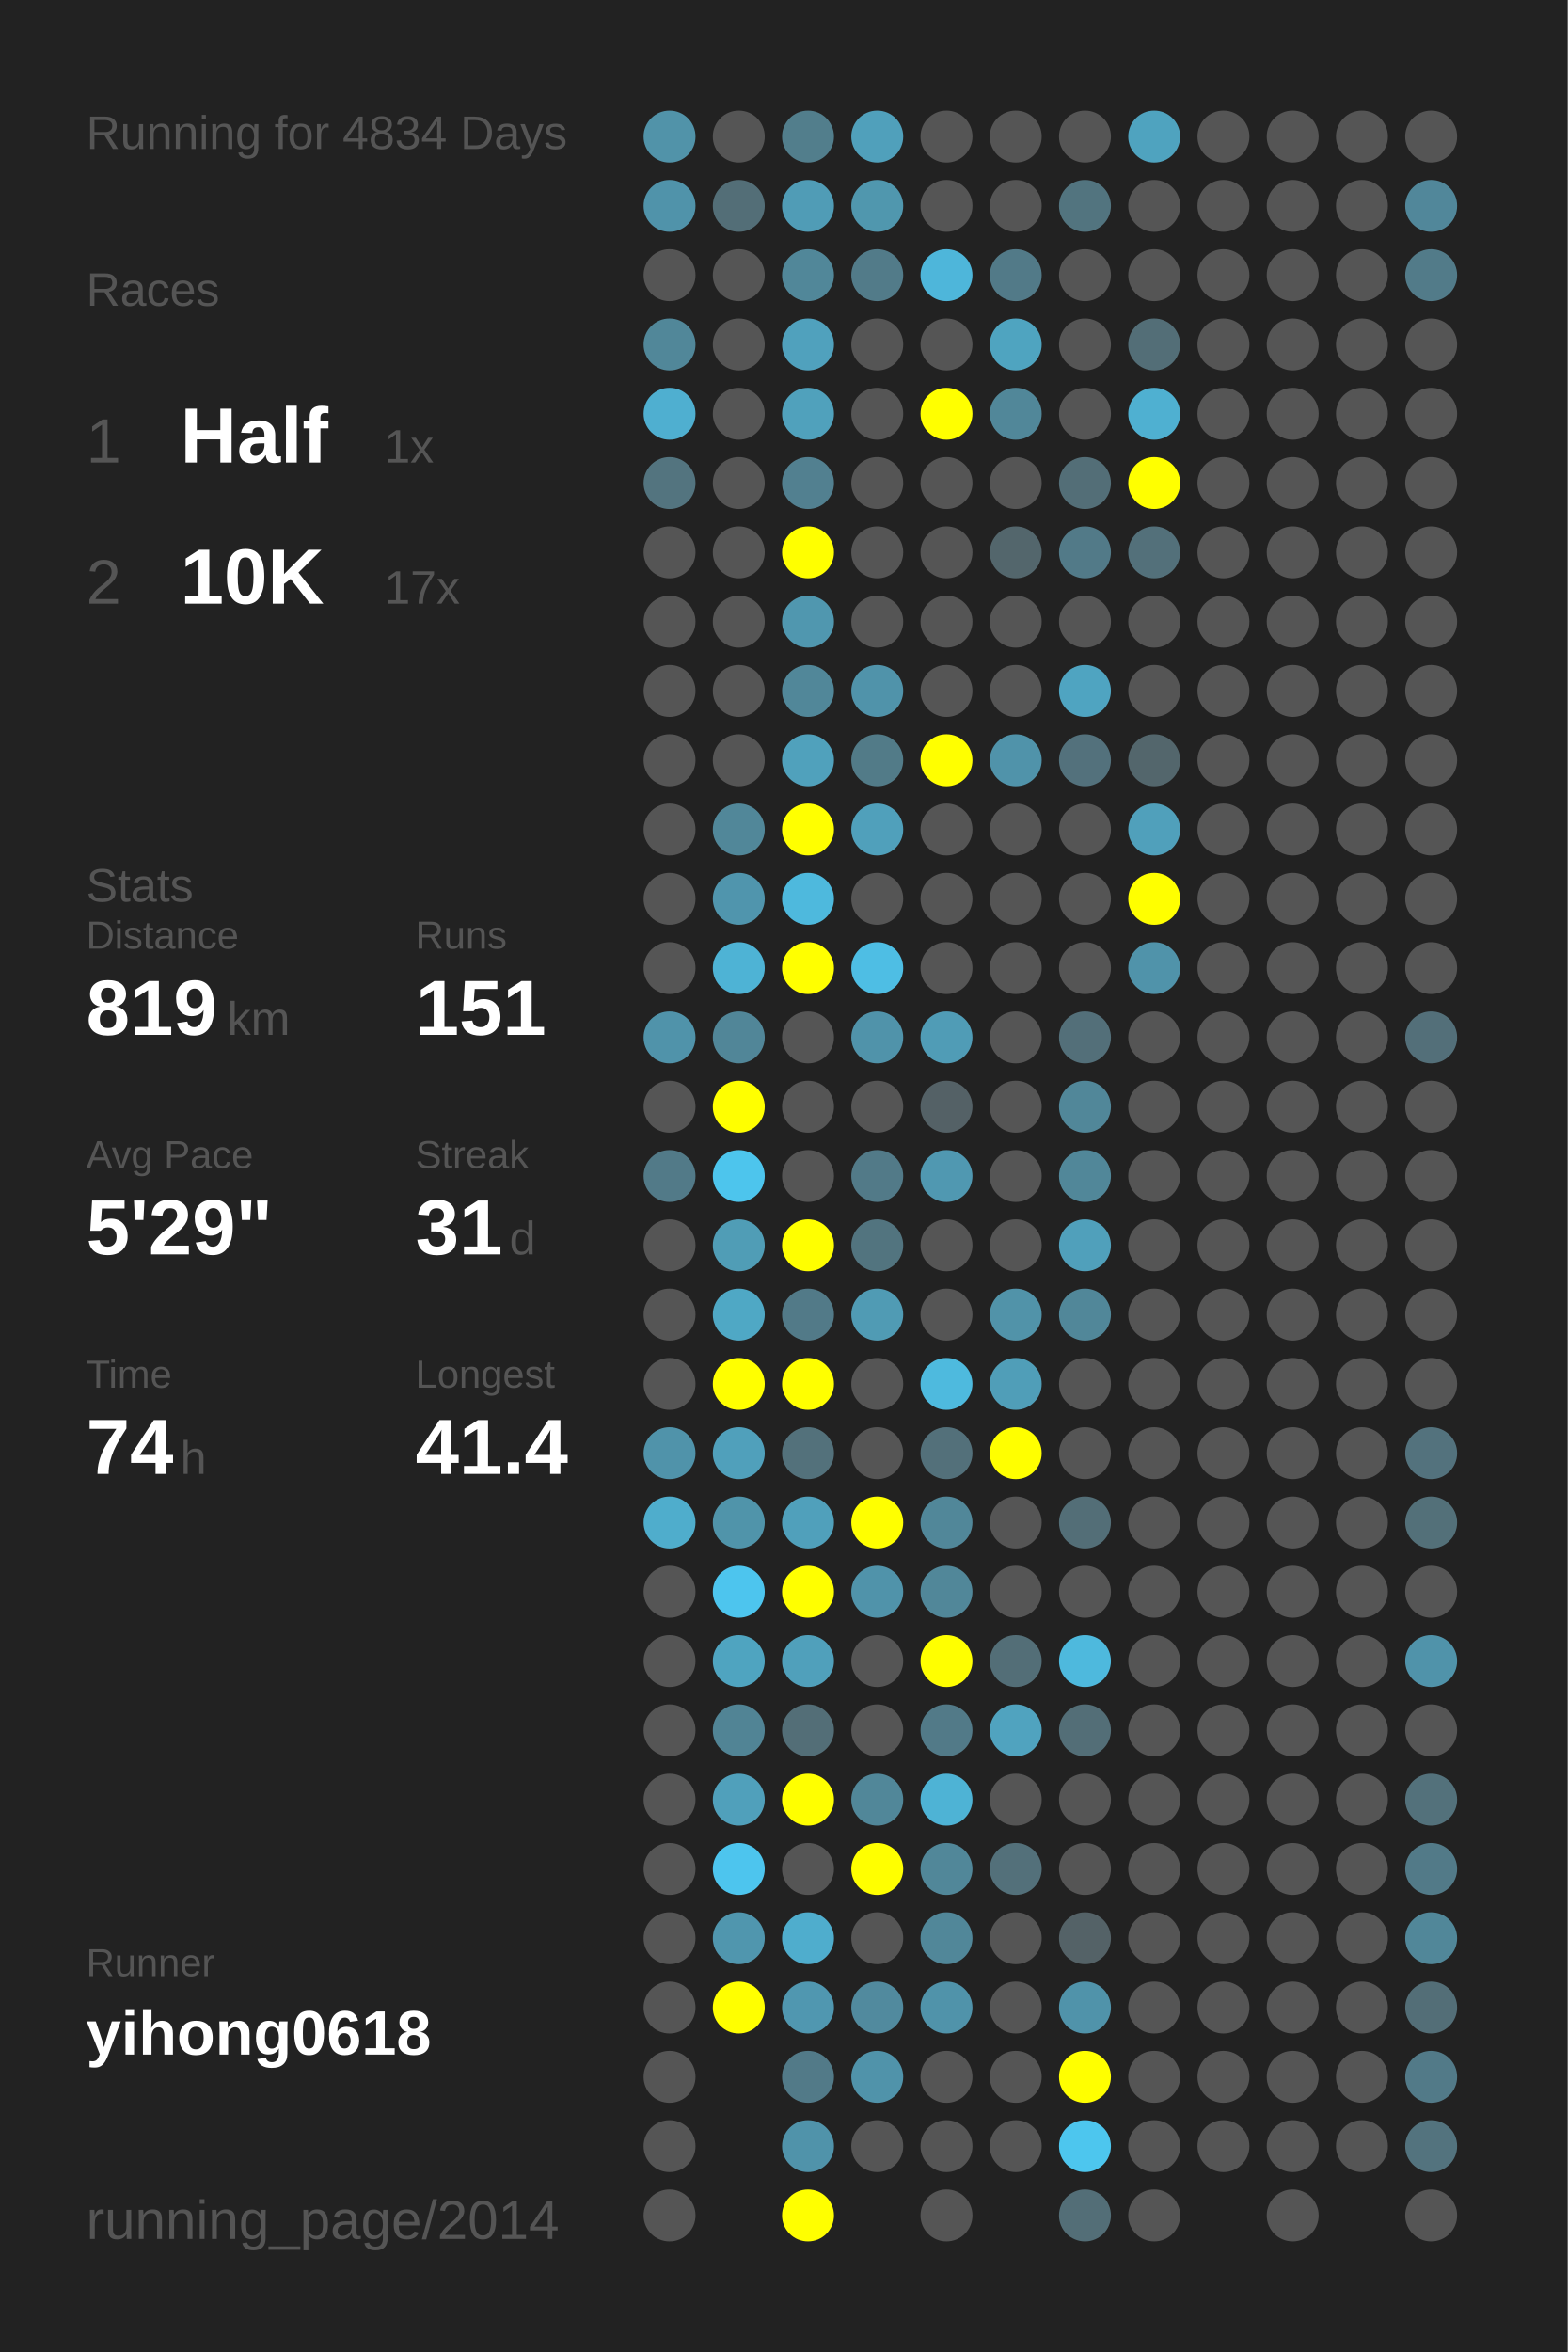
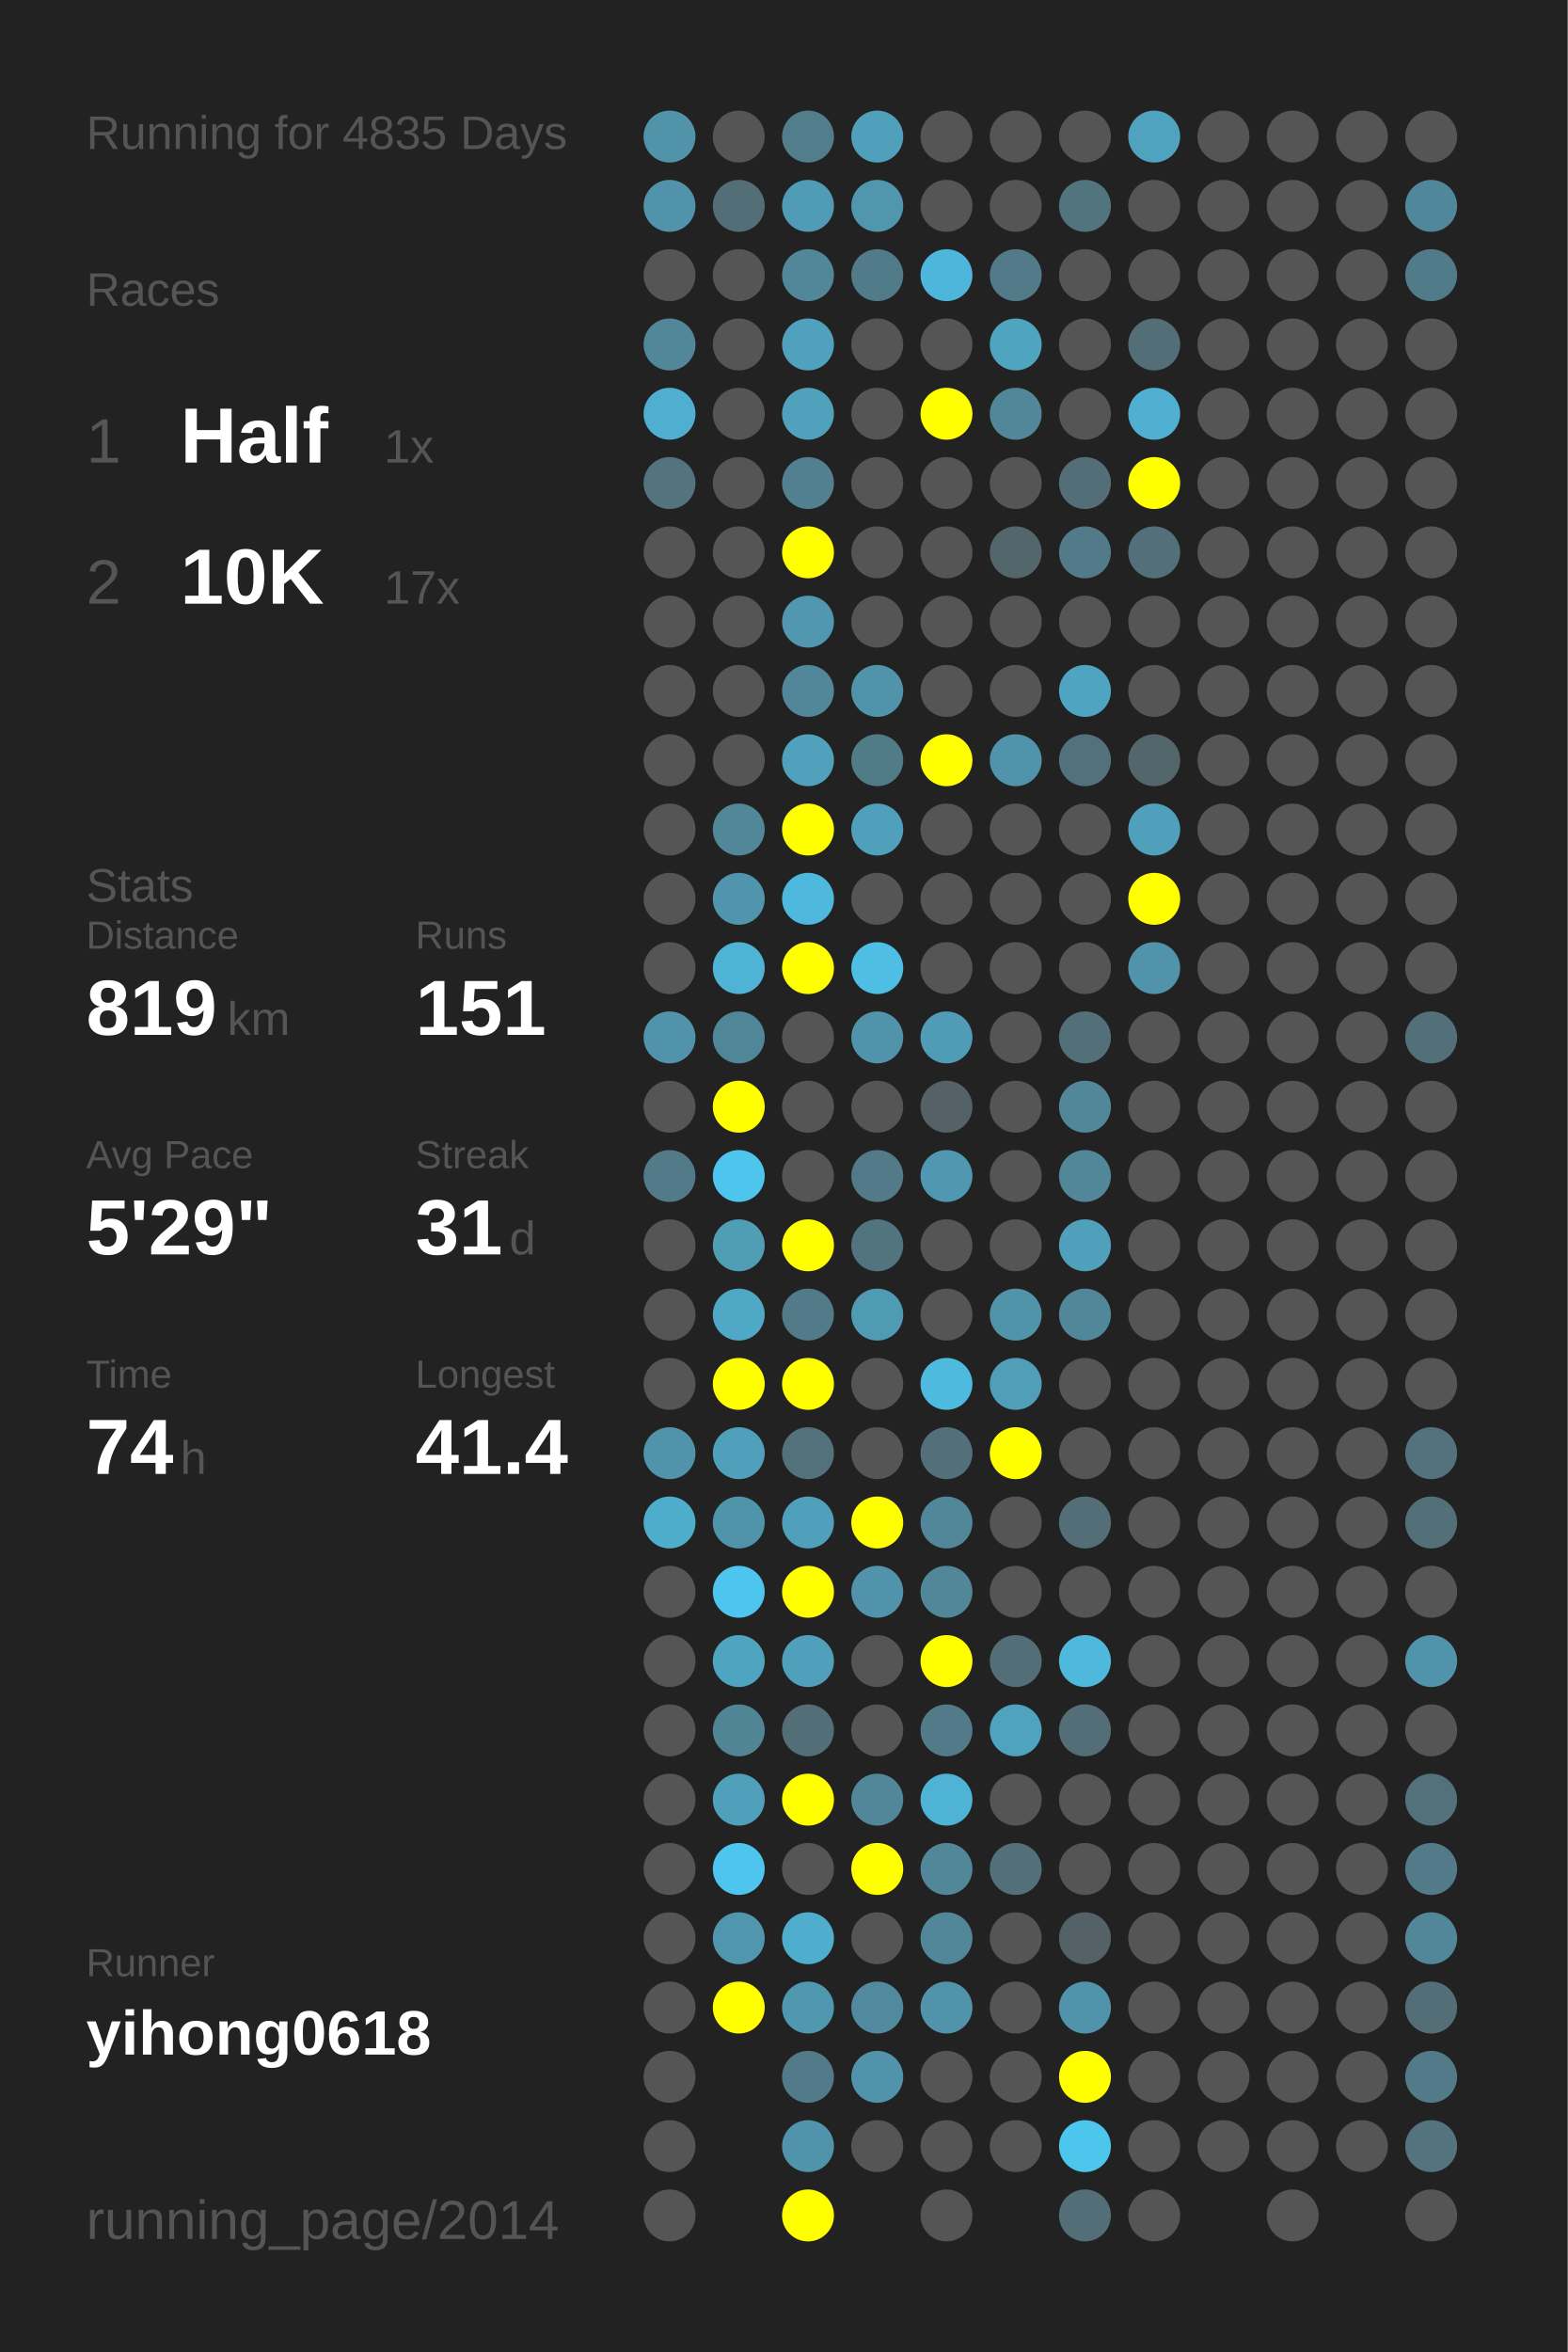
<svg xmlns="http://www.w3.org/2000/svg" baseProfile="full" height="300mm" version="1.1" viewBox="0,0,200,300" width="200mm">
  <defs />
  <rect fill="#222222" height="300" width="200" x="0" y="0" />
-   <text fill="#555555" style="font-size:6px; font-family:Arial;" x="11" y="19">Running for 4834 Days</text>
+   <text fill="#555555" style="font-size:6px; font-family:Arial;" x="11" y="19">Running for 4835 Days</text>
  <text fill="#555555" style="font-size:6px; font-family:Arial;" x="11" y="39">Races</text>
  <text fill="#555555" style="font-size:8px; font-family:Arial;" x="11" y="59">1</text>
  <text fill="#FFFFFF" style="font-size:10px; font-family:Arial; font-weight:bold;" x="23" y="59">Half</text>
  <text fill="#555555" style="font-size:6px; font-family:Arial;" x="49" y="59">1x</text>
  <text fill="#555555" style="font-size:8px; font-family:Arial;" x="11" y="77">2</text>
  <text fill="#FFFFFF" style="font-size:10px; font-family:Arial; font-weight:bold;" x="23" y="77">10K</text>
  <text fill="#555555" style="font-size:6px; font-family:Arial;" x="49" y="77">17x</text>
  <text fill="#555555" style="font-size:6px; font-family:Arial;" x="11" y="115">Stats</text>
  <text fill="#555555" style="font-size:5px; font-family:Arial;" x="11" y="121">Distance</text>
  <text fill="#FFFFFF" style="font-size:10px; font-family:Arial; font-weight:bold;" x="11" y="132">819</text>
  <text fill="#555555" style="font-size:6px; font-family:Arial;" x="29" y="132">km</text>
  <text fill="#555555" style="font-size:5px; font-family:Arial;" x="53" y="121">Runs</text>
  <text fill="#FFFFFF" style="font-size:10px; font-family:Arial; font-weight:bold;" x="53" y="132">151</text>
  <text fill="#555555" style="font-size:5px; font-family:Arial;" x="11" y="149">Avg Pace</text>
  <text fill="#FFFFFF" style="font-size:10px; font-family:Arial; font-weight:bold;" x="11" y="160">5'29"</text>
  <text fill="#555555" style="font-size:5px; font-family:Arial;" x="53" y="149">Streak</text>
  <text fill="#FFFFFF" style="font-size:10px; font-family:Arial; font-weight:bold;" x="53" y="160">31</text>
  <text fill="#555555" style="font-size:6px; font-family:Arial;" x="65" y="160">d</text>
  <text fill="#555555" style="font-size:5px; font-family:Arial;" x="11" y="177">Time</text>
  <text fill="#FFFFFF" style="font-size:10px; font-family:Arial; font-weight:bold;" x="11" y="188">74</text>
  <text fill="#555555" style="font-size:6px; font-family:Arial;" x="23" y="188">h</text>
  <text fill="#555555" style="font-size:5px; font-family:Arial;" x="53" y="177">Longest</text>
  <text fill="#FFFFFF" style="font-size:10px; font-family:Arial; font-weight:bold;" x="53" y="188">41.4</text>
  <text fill="#555555" style="font-size:5px; font-family:Arial;" x="11" y="252.065">Runner</text>
  <text fill="#FFFFFF" style="font-size:8px; font-family:Arial; font-weight:bold;" x="11" y="262.065">yihong0618</text>
  <text fill="#555555" style="font-size:7px; font-family:Arial;" x="11" y="285.581">running_page/2014</text>
  <circle cx="85.417" cy="17.419" fill="#5193a9" r="3.312" />
  <circle cx="85.417" cy="26.258" fill="#5093aa" r="3.312" />
  <circle cx="85.417" cy="35.097" fill="#555555" r="3.312" />
  <circle cx="85.417" cy="43.935" fill="#518799" r="3.312" />
  <circle cx="85.417" cy="52.774" fill="#4fafd0" r="3.312" />
  <circle cx="85.417" cy="61.613" fill="#53747f" r="3.312" />
  <circle cx="85.417" cy="70.452" fill="#555555" r="3.312" />
  <circle cx="85.417" cy="79.29" fill="#555555" r="3.312" />
  <circle cx="85.417" cy="88.129" fill="#555555" r="3.312" />
  <circle cx="85.417" cy="96.968" fill="#555555" r="3.312" />
  <circle cx="85.417" cy="105.806" fill="#555555" r="3.312" />
  <circle cx="85.417" cy="114.645" fill="#555555" r="3.312" />
  <circle cx="85.417" cy="123.484" fill="#555555" r="3.312" />
  <circle cx="85.417" cy="132.323" fill="#5093aa" r="3.312" />
  <circle cx="85.417" cy="141.161" fill="#555555" r="3.312" />
  <circle cx="85.417" cy="150" fill="#527a88" r="3.312" />
  <circle cx="85.417" cy="158.839" fill="#555555" r="3.312" />
  <circle cx="85.417" cy="167.677" fill="#555555" r="3.312" />
  <circle cx="85.417" cy="176.516" fill="#555555" r="3.312" />
  <circle cx="85.417" cy="185.355" fill="#5093aa" r="3.312" />
  <circle cx="85.417" cy="194.194" fill="#4fadcc" r="3.312" />
  <circle cx="85.417" cy="203.032" fill="#555555" r="3.312" />
  <circle cx="85.417" cy="211.871" fill="#555555" r="3.312" />
  <circle cx="85.417" cy="220.71" fill="#555555" r="3.312" />
  <circle cx="85.417" cy="229.548" fill="#555555" r="3.312" />
  <circle cx="85.417" cy="238.387" fill="#555555" r="3.312" />
  <circle cx="85.417" cy="247.226" fill="#555555" r="3.312" />
  <circle cx="85.417" cy="256.065" fill="#555555" r="3.312" />
  <circle cx="85.417" cy="264.903" fill="#555555" r="3.312" />
  <circle cx="85.417" cy="273.742" fill="#555555" r="3.312" />
  <circle cx="85.417" cy="282.581" fill="#555555" r="3.312" />
  <circle cx="94.25" cy="17.419" fill="#555555" r="3.312" />
  <circle cx="94.25" cy="26.258" fill="#536e77" r="3.312" />
  <circle cx="94.25" cy="35.097" fill="#555555" r="3.312" />
  <circle cx="94.25" cy="43.935" fill="#555555" r="3.312" />
  <circle cx="94.25" cy="52.774" fill="#555555" r="3.312" />
  <circle cx="94.25" cy="61.613" fill="#555555" r="3.312" />
  <circle cx="94.25" cy="70.452" fill="#555555" r="3.312" />
  <circle cx="94.25" cy="79.29" fill="#555555" r="3.312" />
  <circle cx="94.25" cy="88.129" fill="#555555" r="3.312" />
  <circle cx="94.25" cy="96.968" fill="#555555" r="3.312" />
  <circle cx="94.25" cy="105.806" fill="#518799" r="3.312" />
  <circle cx="94.25" cy="114.645" fill="#5095ad" r="3.312" />
  <circle cx="94.25" cy="123.484" fill="#4eb3d5" r="3.312" />
  <circle cx="94.25" cy="132.323" fill="#518698" r="3.312" />
  <circle cx="94.25" cy="141.161" fill="#FFFF00" r="3.312" />
  <circle cx="94.25" cy="150" fill="#4dc5ed" r="3.312" />
  <circle cx="94.25" cy="158.839" fill="#509db6" r="3.312" />
  <circle cx="94.25" cy="167.677" fill="#4fa8c5" r="3.312" />
  <circle cx="94.25" cy="176.516" fill="#FFFF00" r="3.312" />
  <circle cx="94.25" cy="185.355" fill="#50a0bb" r="3.312" />
  <circle cx="94.25" cy="194.194" fill="#5094aa" r="3.312" />
  <circle cx="94.25" cy="203.032" fill="#4dc5ee" r="3.312" />
  <circle cx="94.25" cy="211.871" fill="#4fa4c0" r="3.312" />
  <circle cx="94.25" cy="220.71" fill="#518495" r="3.312" />
  <circle cx="94.25" cy="229.548" fill="#50a0bb" r="3.312" />
  <circle cx="94.25" cy="238.387" fill="#4dc5ee" r="3.312" />
  <circle cx="94.25" cy="247.226" fill="#5096ae" r="3.312" />
  <circle cx="94.25" cy="256.065" fill="#FFFF00" r="3.312" />
  <circle cx="103.083" cy="17.419" fill="#527e8c" r="3.312" />
  <circle cx="103.083" cy="26.258" fill="#509cb6" r="3.312" />
  <circle cx="103.083" cy="35.097" fill="#518799" r="3.312" />
  <circle cx="103.083" cy="43.935" fill="#50a1bd" r="3.312" />
  <circle cx="103.083" cy="52.774" fill="#50a1bc" r="3.312" />
  <circle cx="103.083" cy="61.613" fill="#528090" r="3.312" />
  <circle cx="103.083" cy="70.452" fill="#FFFF00" r="3.312" />
  <circle cx="103.083" cy="79.29" fill="#5097af" r="3.312" />
  <circle cx="103.083" cy="88.129" fill="#518799" r="3.312" />
  <circle cx="103.083" cy="96.968" fill="#50a1bc" r="3.312" />
  <circle cx="103.083" cy="105.806" fill="#FFFF00" r="3.312" />
  <circle cx="103.083" cy="114.645" fill="#4eb9dd" r="3.312" />
  <circle cx="103.083" cy="123.484" fill="#FFFF00" r="3.312" />
  <circle cx="103.083" cy="132.323" fill="#555555" r="3.312" />
  <circle cx="103.083" cy="141.161" fill="#555555" r="3.312" />
  <circle cx="103.083" cy="150" fill="#555555" r="3.312" />
  <circle cx="103.083" cy="158.839" fill="#FFFF00" r="3.312" />
  <circle cx="103.083" cy="167.677" fill="#527a88" r="3.312" />
  <circle cx="103.083" cy="176.516" fill="#FFFF00" r="3.312" />
  <circle cx="103.083" cy="185.355" fill="#53717b" r="3.312" />
  <circle cx="103.083" cy="194.194" fill="#50a0bb" r="3.312" />
  <circle cx="103.083" cy="203.032" fill="#FFFF00" r="3.312" />
  <circle cx="103.083" cy="211.871" fill="#50a0bb" r="3.312" />
  <circle cx="103.083" cy="220.71" fill="#536e77" r="3.312" />
  <circle cx="103.083" cy="229.548" fill="#FFFF00" r="3.312" />
  <circle cx="103.083" cy="238.387" fill="#555555" r="3.312" />
  <circle cx="103.083" cy="247.226" fill="#4fadcd" r="3.312" />
  <circle cx="103.083" cy="256.065" fill="#5097b0" r="3.312" />
  <circle cx="103.083" cy="264.903" fill="#527a88" r="3.312" />
  <circle cx="103.083" cy="273.742" fill="#5093aa" r="3.312" />
  <circle cx="103.083" cy="282.581" fill="#FFFF00" r="3.312" />
  <circle cx="111.917" cy="17.419" fill="#50a0bb" r="3.312" />
  <circle cx="111.917" cy="26.258" fill="#5097ae" r="3.312" />
  <circle cx="111.917" cy="35.097" fill="#527b89" r="3.312" />
  <circle cx="111.917" cy="43.935" fill="#555555" r="3.312" />
  <circle cx="111.917" cy="52.774" fill="#555555" r="3.312" />
  <circle cx="111.917" cy="61.613" fill="#555555" r="3.312" />
  <circle cx="111.917" cy="70.452" fill="#555555" r="3.312" />
  <circle cx="111.917" cy="79.29" fill="#555555" r="3.312" />
  <circle cx="111.917" cy="88.129" fill="#5093aa" r="3.312" />
  <circle cx="111.917" cy="96.968" fill="#527b88" r="3.312" />
  <circle cx="111.917" cy="105.806" fill="#50a0bb" r="3.312" />
  <circle cx="111.917" cy="114.645" fill="#555555" r="3.312" />
  <circle cx="111.917" cy="123.484" fill="#4ebee4" r="3.312" />
  <circle cx="111.917" cy="132.323" fill="#5093aa" r="3.312" />
  <circle cx="111.917" cy="141.161" fill="#555555" r="3.312" />
  <circle cx="111.917" cy="150" fill="#527a88" r="3.312" />
  <circle cx="111.917" cy="158.839" fill="#52747f" r="3.312" />
  <circle cx="111.917" cy="167.677" fill="#509bb4" r="3.312" />
  <circle cx="111.917" cy="176.516" fill="#555555" r="3.312" />
  <circle cx="111.917" cy="185.355" fill="#555555" r="3.312" />
  <circle cx="111.917" cy="194.194" fill="#FFFF00" r="3.312" />
  <circle cx="111.917" cy="203.032" fill="#5093aa" r="3.312" />
  <circle cx="111.917" cy="211.871" fill="#555555" r="3.312" />
  <circle cx="111.917" cy="220.71" fill="#555555" r="3.312" />
  <circle cx="111.917" cy="229.548" fill="#518799" r="3.312" />
  <circle cx="111.917" cy="238.387" fill="#FFFF00" r="3.312" />
  <circle cx="111.917" cy="247.226" fill="#555555" r="3.312" />
  <circle cx="111.917" cy="256.065" fill="#518a9e" r="3.312" />
  <circle cx="111.917" cy="264.903" fill="#5093aa" r="3.312" />
  <circle cx="111.917" cy="273.742" fill="#555555" r="3.312" />
  <circle cx="120.75" cy="17.419" fill="#555555" r="3.312" />
  <circle cx="120.75" cy="26.258" fill="#555555" r="3.312" />
  <circle cx="120.75" cy="35.097" fill="#4eb6da" r="3.312" />
  <circle cx="120.75" cy="43.935" fill="#555555" r="3.312" />
  <circle cx="120.75" cy="52.774" fill="#FFFF00" r="3.312" />
  <circle cx="120.75" cy="61.613" fill="#555555" r="3.312" />
  <circle cx="120.75" cy="70.452" fill="#555555" r="3.312" />
  <circle cx="120.75" cy="79.29" fill="#555555" r="3.312" />
  <circle cx="120.75" cy="88.129" fill="#555555" r="3.312" />
  <circle cx="120.75" cy="96.968" fill="#FFFF00" r="3.312" />
  <circle cx="120.75" cy="105.806" fill="#555555" r="3.312" />
  <circle cx="120.75" cy="114.645" fill="#555555" r="3.312" />
  <circle cx="120.75" cy="123.484" fill="#555555" r="3.312" />
  <circle cx="120.75" cy="132.323" fill="#509cb6" r="3.312" />
  <circle cx="120.75" cy="141.161" fill="#546166" r="3.312" />
  <circle cx="120.75" cy="150" fill="#5098b1" r="3.312" />
  <circle cx="120.75" cy="158.839" fill="#555555" r="3.312" />
  <circle cx="120.75" cy="167.677" fill="#555555" r="3.312" />
  <circle cx="120.75" cy="176.516" fill="#4ebade" r="3.312" />
  <circle cx="120.75" cy="185.355" fill="#53707a" r="3.312" />
  <circle cx="120.75" cy="194.194" fill="#518799" r="3.312" />
  <circle cx="120.75" cy="203.032" fill="#518799" r="3.312" />
  <circle cx="120.75" cy="211.871" fill="#FFFF00" r="3.312" />
  <circle cx="120.75" cy="220.71" fill="#527a88" r="3.312" />
  <circle cx="120.75" cy="229.548" fill="#4eb3d5" r="3.312" />
  <circle cx="120.75" cy="238.387" fill="#518799" r="3.312" />
  <circle cx="120.75" cy="247.226" fill="#518799" r="3.312" />
  <circle cx="120.75" cy="256.065" fill="#5093aa" r="3.312" />
  <circle cx="120.75" cy="264.903" fill="#555555" r="3.312" />
  <circle cx="120.75" cy="273.742" fill="#555555" r="3.312" />
  <circle cx="120.75" cy="282.581" fill="#555555" r="3.312" />
  <circle cx="129.583" cy="17.419" fill="#555555" r="3.312" />
  <circle cx="129.583" cy="26.258" fill="#555555" r="3.312" />
  <circle cx="129.583" cy="35.097" fill="#527a88" r="3.312" />
  <circle cx="129.583" cy="43.935" fill="#4fa4c0" r="3.312" />
  <circle cx="129.583" cy="52.774" fill="#518799" r="3.312" />
  <circle cx="129.583" cy="61.613" fill="#555555" r="3.312" />
  <circle cx="129.583" cy="70.452" fill="#53666c" r="3.312" />
  <circle cx="129.583" cy="79.29" fill="#555555" r="3.312" />
  <circle cx="129.583" cy="88.129" fill="#555555" r="3.312" />
  <circle cx="129.583" cy="96.968" fill="#5093aa" r="3.312" />
  <circle cx="129.583" cy="105.806" fill="#555555" r="3.312" />
  <circle cx="129.583" cy="114.645" fill="#555555" r="3.312" />
  <circle cx="129.583" cy="123.484" fill="#555555" r="3.312" />
  <circle cx="129.583" cy="132.323" fill="#555555" r="3.312" />
  <circle cx="129.583" cy="141.161" fill="#555555" r="3.312" />
  <circle cx="129.583" cy="150" fill="#555555" r="3.312" />
  <circle cx="129.583" cy="158.839" fill="#555555" r="3.312" />
  <circle cx="129.583" cy="167.677" fill="#5193a9" r="3.312" />
  <circle cx="129.583" cy="176.516" fill="#509eb8" r="3.312" />
  <circle cx="129.583" cy="185.355" fill="#FFFF00" r="3.312" />
  <circle cx="129.583" cy="194.194" fill="#555555" r="3.312" />
  <circle cx="129.583" cy="203.032" fill="#555555" r="3.312" />
  <circle cx="129.583" cy="211.871" fill="#536e77" r="3.312" />
  <circle cx="129.583" cy="220.71" fill="#50a3bf" r="3.312" />
  <circle cx="129.583" cy="229.548" fill="#555555" r="3.312" />
  <circle cx="129.583" cy="238.387" fill="#53707a" r="3.312" />
  <circle cx="129.583" cy="247.226" fill="#555555" r="3.312" />
  <circle cx="129.583" cy="256.065" fill="#555555" r="3.312" />
  <circle cx="129.583" cy="264.903" fill="#555555" r="3.312" />
  <circle cx="129.583" cy="273.742" fill="#555555" r="3.312" />
  <circle cx="138.417" cy="17.419" fill="#555555" r="3.312" />
  <circle cx="138.417" cy="26.258" fill="#52747f" r="3.312" />
  <circle cx="138.417" cy="35.097" fill="#555555" r="3.312" />
  <circle cx="138.417" cy="43.935" fill="#555555" r="3.312" />
  <circle cx="138.417" cy="52.774" fill="#555555" r="3.312" />
  <circle cx="138.417" cy="61.613" fill="#536e77" r="3.312" />
  <circle cx="138.417" cy="70.452" fill="#527a88" r="3.312" />
  <circle cx="138.417" cy="79.29" fill="#555555" r="3.312" />
  <circle cx="138.417" cy="88.129" fill="#4fa4c1" r="3.312" />
  <circle cx="138.417" cy="96.968" fill="#53717c" r="3.312" />
  <circle cx="138.417" cy="105.806" fill="#555555" r="3.312" />
  <circle cx="138.417" cy="114.645" fill="#555555" r="3.312" />
  <circle cx="138.417" cy="123.484" fill="#555555" r="3.312" />
  <circle cx="138.417" cy="132.323" fill="#536f79" r="3.312" />
  <circle cx="138.417" cy="141.161" fill="#518799" r="3.312" />
  <circle cx="138.417" cy="150" fill="#518799" r="3.312" />
  <circle cx="138.417" cy="158.839" fill="#50a0bb" r="3.312" />
  <circle cx="138.417" cy="167.677" fill="#518799" r="3.312" />
  <circle cx="138.417" cy="176.516" fill="#555555" r="3.312" />
  <circle cx="138.417" cy="185.355" fill="#555555" r="3.312" />
  <circle cx="138.417" cy="194.194" fill="#536e77" r="3.312" />
  <circle cx="138.417" cy="203.032" fill="#555555" r="3.312" />
  <circle cx="138.417" cy="211.871" fill="#4eb9dd" r="3.312" />
  <circle cx="138.417" cy="220.71" fill="#536e77" r="3.312" />
  <circle cx="138.417" cy="229.548" fill="#555555" r="3.312" />
  <circle cx="138.417" cy="238.387" fill="#555555" r="3.312" />
  <circle cx="138.417" cy="247.226" fill="#546267" r="3.312" />
  <circle cx="138.417" cy="256.065" fill="#5093aa" r="3.312" />
  <circle cx="138.417" cy="264.903" fill="#FFFF00" r="3.312" />
  <circle cx="138.417" cy="273.742" fill="#4dc6ee" r="3.312" />
  <circle cx="138.417" cy="282.581" fill="#536e77" r="3.312" />
  <circle cx="147.25" cy="17.419" fill="#4fa3bf" r="3.312" />
  <circle cx="147.25" cy="26.258" fill="#555555" r="3.312" />
  <circle cx="147.25" cy="35.097" fill="#555555" r="3.312" />
  <circle cx="147.25" cy="43.935" fill="#536e77" r="3.312" />
  <circle cx="147.25" cy="52.774" fill="#4fb0d1" r="3.312" />
  <circle cx="147.25" cy="61.613" fill="#FFFF00" r="3.312" />
  <circle cx="147.25" cy="70.452" fill="#53707a" r="3.312" />
  <circle cx="147.25" cy="79.29" fill="#555555" r="3.312" />
  <circle cx="147.25" cy="88.129" fill="#555555" r="3.312" />
  <circle cx="147.25" cy="96.968" fill="#53666c" r="3.312" />
  <circle cx="147.25" cy="105.806" fill="#50a0bb" r="3.312" />
  <circle cx="147.25" cy="114.645" fill="#FFFF00" r="3.312" />
  <circle cx="147.25" cy="123.484" fill="#5093aa" r="3.312" />
  <circle cx="147.25" cy="132.323" fill="#555555" r="3.312" />
  <circle cx="147.25" cy="141.161" fill="#555555" r="3.312" />
  <circle cx="147.25" cy="150" fill="#555555" r="3.312" />
  <circle cx="147.25" cy="158.839" fill="#555555" r="3.312" />
  <circle cx="147.25" cy="167.677" fill="#555555" r="3.312" />
  <circle cx="147.25" cy="176.516" fill="#555555" r="3.312" />
  <circle cx="147.25" cy="185.355" fill="#555555" r="3.312" />
  <circle cx="147.25" cy="194.194" fill="#555555" r="3.312" />
  <circle cx="147.25" cy="203.032" fill="#555555" r="3.312" />
  <circle cx="147.25" cy="211.871" fill="#555555" r="3.312" />
  <circle cx="147.25" cy="220.71" fill="#555555" r="3.312" />
  <circle cx="147.25" cy="229.548" fill="#555555" r="3.312" />
  <circle cx="147.25" cy="238.387" fill="#555555" r="3.312" />
  <circle cx="147.25" cy="247.226" fill="#555555" r="3.312" />
  <circle cx="147.25" cy="256.065" fill="#555555" r="3.312" />
  <circle cx="147.25" cy="264.903" fill="#555555" r="3.312" />
  <circle cx="147.25" cy="273.742" fill="#555555" r="3.312" />
  <circle cx="147.25" cy="282.581" fill="#555555" r="3.312" />
  <circle cx="156.083" cy="17.419" fill="#555555" r="3.312" />
  <circle cx="156.083" cy="26.258" fill="#555555" r="3.312" />
  <circle cx="156.083" cy="35.097" fill="#555555" r="3.312" />
  <circle cx="156.083" cy="43.935" fill="#555555" r="3.312" />
  <circle cx="156.083" cy="52.774" fill="#555555" r="3.312" />
  <circle cx="156.083" cy="61.613" fill="#555555" r="3.312" />
  <circle cx="156.083" cy="70.452" fill="#555555" r="3.312" />
  <circle cx="156.083" cy="79.29" fill="#555555" r="3.312" />
  <circle cx="156.083" cy="88.129" fill="#555555" r="3.312" />
  <circle cx="156.083" cy="96.968" fill="#555555" r="3.312" />
  <circle cx="156.083" cy="105.806" fill="#555555" r="3.312" />
  <circle cx="156.083" cy="114.645" fill="#555555" r="3.312" />
  <circle cx="156.083" cy="123.484" fill="#555555" r="3.312" />
  <circle cx="156.083" cy="132.323" fill="#555555" r="3.312" />
  <circle cx="156.083" cy="141.161" fill="#555555" r="3.312" />
  <circle cx="156.083" cy="150" fill="#555555" r="3.312" />
  <circle cx="156.083" cy="158.839" fill="#555555" r="3.312" />
  <circle cx="156.083" cy="167.677" fill="#555555" r="3.312" />
  <circle cx="156.083" cy="176.516" fill="#555555" r="3.312" />
  <circle cx="156.083" cy="185.355" fill="#555555" r="3.312" />
  <circle cx="156.083" cy="194.194" fill="#555555" r="3.312" />
  <circle cx="156.083" cy="203.032" fill="#555555" r="3.312" />
  <circle cx="156.083" cy="211.871" fill="#555555" r="3.312" />
  <circle cx="156.083" cy="220.71" fill="#555555" r="3.312" />
  <circle cx="156.083" cy="229.548" fill="#555555" r="3.312" />
  <circle cx="156.083" cy="238.387" fill="#555555" r="3.312" />
  <circle cx="156.083" cy="247.226" fill="#555555" r="3.312" />
  <circle cx="156.083" cy="256.065" fill="#555555" r="3.312" />
  <circle cx="156.083" cy="264.903" fill="#555555" r="3.312" />
  <circle cx="156.083" cy="273.742" fill="#555555" r="3.312" />
  <circle cx="164.917" cy="17.419" fill="#555555" r="3.312" />
  <circle cx="164.917" cy="26.258" fill="#555555" r="3.312" />
  <circle cx="164.917" cy="35.097" fill="#555555" r="3.312" />
  <circle cx="164.917" cy="43.935" fill="#555555" r="3.312" />
  <circle cx="164.917" cy="52.774" fill="#555555" r="3.312" />
  <circle cx="164.917" cy="61.613" fill="#555555" r="3.312" />
  <circle cx="164.917" cy="70.452" fill="#555555" r="3.312" />
  <circle cx="164.917" cy="79.29" fill="#555555" r="3.312" />
  <circle cx="164.917" cy="88.129" fill="#555555" r="3.312" />
  <circle cx="164.917" cy="96.968" fill="#555555" r="3.312" />
  <circle cx="164.917" cy="105.806" fill="#555555" r="3.312" />
  <circle cx="164.917" cy="114.645" fill="#555555" r="3.312" />
  <circle cx="164.917" cy="123.484" fill="#555555" r="3.312" />
  <circle cx="164.917" cy="132.323" fill="#555555" r="3.312" />
  <circle cx="164.917" cy="141.161" fill="#555555" r="3.312" />
  <circle cx="164.917" cy="150" fill="#555555" r="3.312" />
  <circle cx="164.917" cy="158.839" fill="#555555" r="3.312" />
  <circle cx="164.917" cy="167.677" fill="#555555" r="3.312" />
  <circle cx="164.917" cy="176.516" fill="#555555" r="3.312" />
  <circle cx="164.917" cy="185.355" fill="#555555" r="3.312" />
  <circle cx="164.917" cy="194.194" fill="#555555" r="3.312" />
  <circle cx="164.917" cy="203.032" fill="#555555" r="3.312" />
  <circle cx="164.917" cy="211.871" fill="#555555" r="3.312" />
  <circle cx="164.917" cy="220.71" fill="#555555" r="3.312" />
  <circle cx="164.917" cy="229.548" fill="#555555" r="3.312" />
  <circle cx="164.917" cy="238.387" fill="#555555" r="3.312" />
  <circle cx="164.917" cy="247.226" fill="#555555" r="3.312" />
  <circle cx="164.917" cy="256.065" fill="#555555" r="3.312" />
  <circle cx="164.917" cy="264.903" fill="#555555" r="3.312" />
  <circle cx="164.917" cy="273.742" fill="#555555" r="3.312" />
  <circle cx="164.917" cy="282.581" fill="#555555" r="3.312" />
  <circle cx="173.75" cy="17.419" fill="#555555" r="3.312" />
  <circle cx="173.75" cy="26.258" fill="#555555" r="3.312" />
  <circle cx="173.75" cy="35.097" fill="#555555" r="3.312" />
  <circle cx="173.75" cy="43.935" fill="#555555" r="3.312" />
  <circle cx="173.75" cy="52.774" fill="#555555" r="3.312" />
  <circle cx="173.75" cy="61.613" fill="#555555" r="3.312" />
  <circle cx="173.75" cy="70.452" fill="#555555" r="3.312" />
  <circle cx="173.75" cy="79.29" fill="#555555" r="3.312" />
  <circle cx="173.75" cy="88.129" fill="#555555" r="3.312" />
  <circle cx="173.75" cy="96.968" fill="#555555" r="3.312" />
  <circle cx="173.75" cy="105.806" fill="#555555" r="3.312" />
  <circle cx="173.75" cy="114.645" fill="#555555" r="3.312" />
  <circle cx="173.75" cy="123.484" fill="#555555" r="3.312" />
  <circle cx="173.75" cy="132.323" fill="#555555" r="3.312" />
  <circle cx="173.75" cy="141.161" fill="#555555" r="3.312" />
  <circle cx="173.75" cy="150" fill="#555555" r="3.312" />
  <circle cx="173.75" cy="158.839" fill="#555555" r="3.312" />
  <circle cx="173.75" cy="167.677" fill="#555555" r="3.312" />
  <circle cx="173.75" cy="176.516" fill="#555555" r="3.312" />
  <circle cx="173.75" cy="185.355" fill="#555555" r="3.312" />
  <circle cx="173.75" cy="194.194" fill="#555555" r="3.312" />
  <circle cx="173.75" cy="203.032" fill="#555555" r="3.312" />
  <circle cx="173.75" cy="211.871" fill="#555555" r="3.312" />
  <circle cx="173.75" cy="220.71" fill="#555555" r="3.312" />
  <circle cx="173.75" cy="229.548" fill="#555555" r="3.312" />
  <circle cx="173.75" cy="238.387" fill="#555555" r="3.312" />
  <circle cx="173.75" cy="247.226" fill="#555555" r="3.312" />
  <circle cx="173.75" cy="256.065" fill="#555555" r="3.312" />
  <circle cx="173.75" cy="264.903" fill="#555555" r="3.312" />
  <circle cx="173.75" cy="273.742" fill="#555555" r="3.312" />
  <circle cx="182.583" cy="17.419" fill="#555555" r="3.312" />
  <circle cx="182.583" cy="26.258" fill="#51879a" r="3.312" />
  <circle cx="182.583" cy="35.097" fill="#527b89" r="3.312" />
  <circle cx="182.583" cy="43.935" fill="#555555" r="3.312" />
  <circle cx="182.583" cy="52.774" fill="#555555" r="3.312" />
  <circle cx="182.583" cy="61.613" fill="#555555" r="3.312" />
  <circle cx="182.583" cy="70.452" fill="#555555" r="3.312" />
  <circle cx="182.583" cy="79.29" fill="#555555" r="3.312" />
  <circle cx="182.583" cy="88.129" fill="#555555" r="3.312" />
  <circle cx="182.583" cy="96.968" fill="#555555" r="3.312" />
  <circle cx="182.583" cy="105.806" fill="#555555" r="3.312" />
  <circle cx="182.583" cy="114.645" fill="#555555" r="3.312" />
  <circle cx="182.583" cy="123.484" fill="#555555" r="3.312" />
  <circle cx="182.583" cy="132.323" fill="#536f79" r="3.312" />
  <circle cx="182.583" cy="141.161" fill="#555555" r="3.312" />
  <circle cx="182.583" cy="150" fill="#555555" r="3.312" />
  <circle cx="182.583" cy="158.839" fill="#555555" r="3.312" />
  <circle cx="182.583" cy="167.677" fill="#555555" r="3.312" />
  <circle cx="182.583" cy="176.516" fill="#555555" r="3.312" />
  <circle cx="182.583" cy="185.355" fill="#53727d" r="3.312" />
  <circle cx="182.583" cy="194.194" fill="#537079" r="3.312" />
  <circle cx="182.583" cy="203.032" fill="#555555" r="3.312" />
  <circle cx="182.583" cy="211.871" fill="#5093aa" r="3.312" />
  <circle cx="182.583" cy="220.71" fill="#555555" r="3.312" />
  <circle cx="182.583" cy="229.548" fill="#53717b" r="3.312" />
  <circle cx="182.583" cy="238.387" fill="#527a88" r="3.312" />
  <circle cx="182.583" cy="247.226" fill="#518799" r="3.312" />
  <circle cx="182.583" cy="256.065" fill="#536e77" r="3.312" />
  <circle cx="182.583" cy="264.903" fill="#527a88" r="3.312" />
  <circle cx="182.583" cy="273.742" fill="#53737e" r="3.312" />
  <circle cx="182.583" cy="282.581" fill="#555555" r="3.312" />
</svg>
